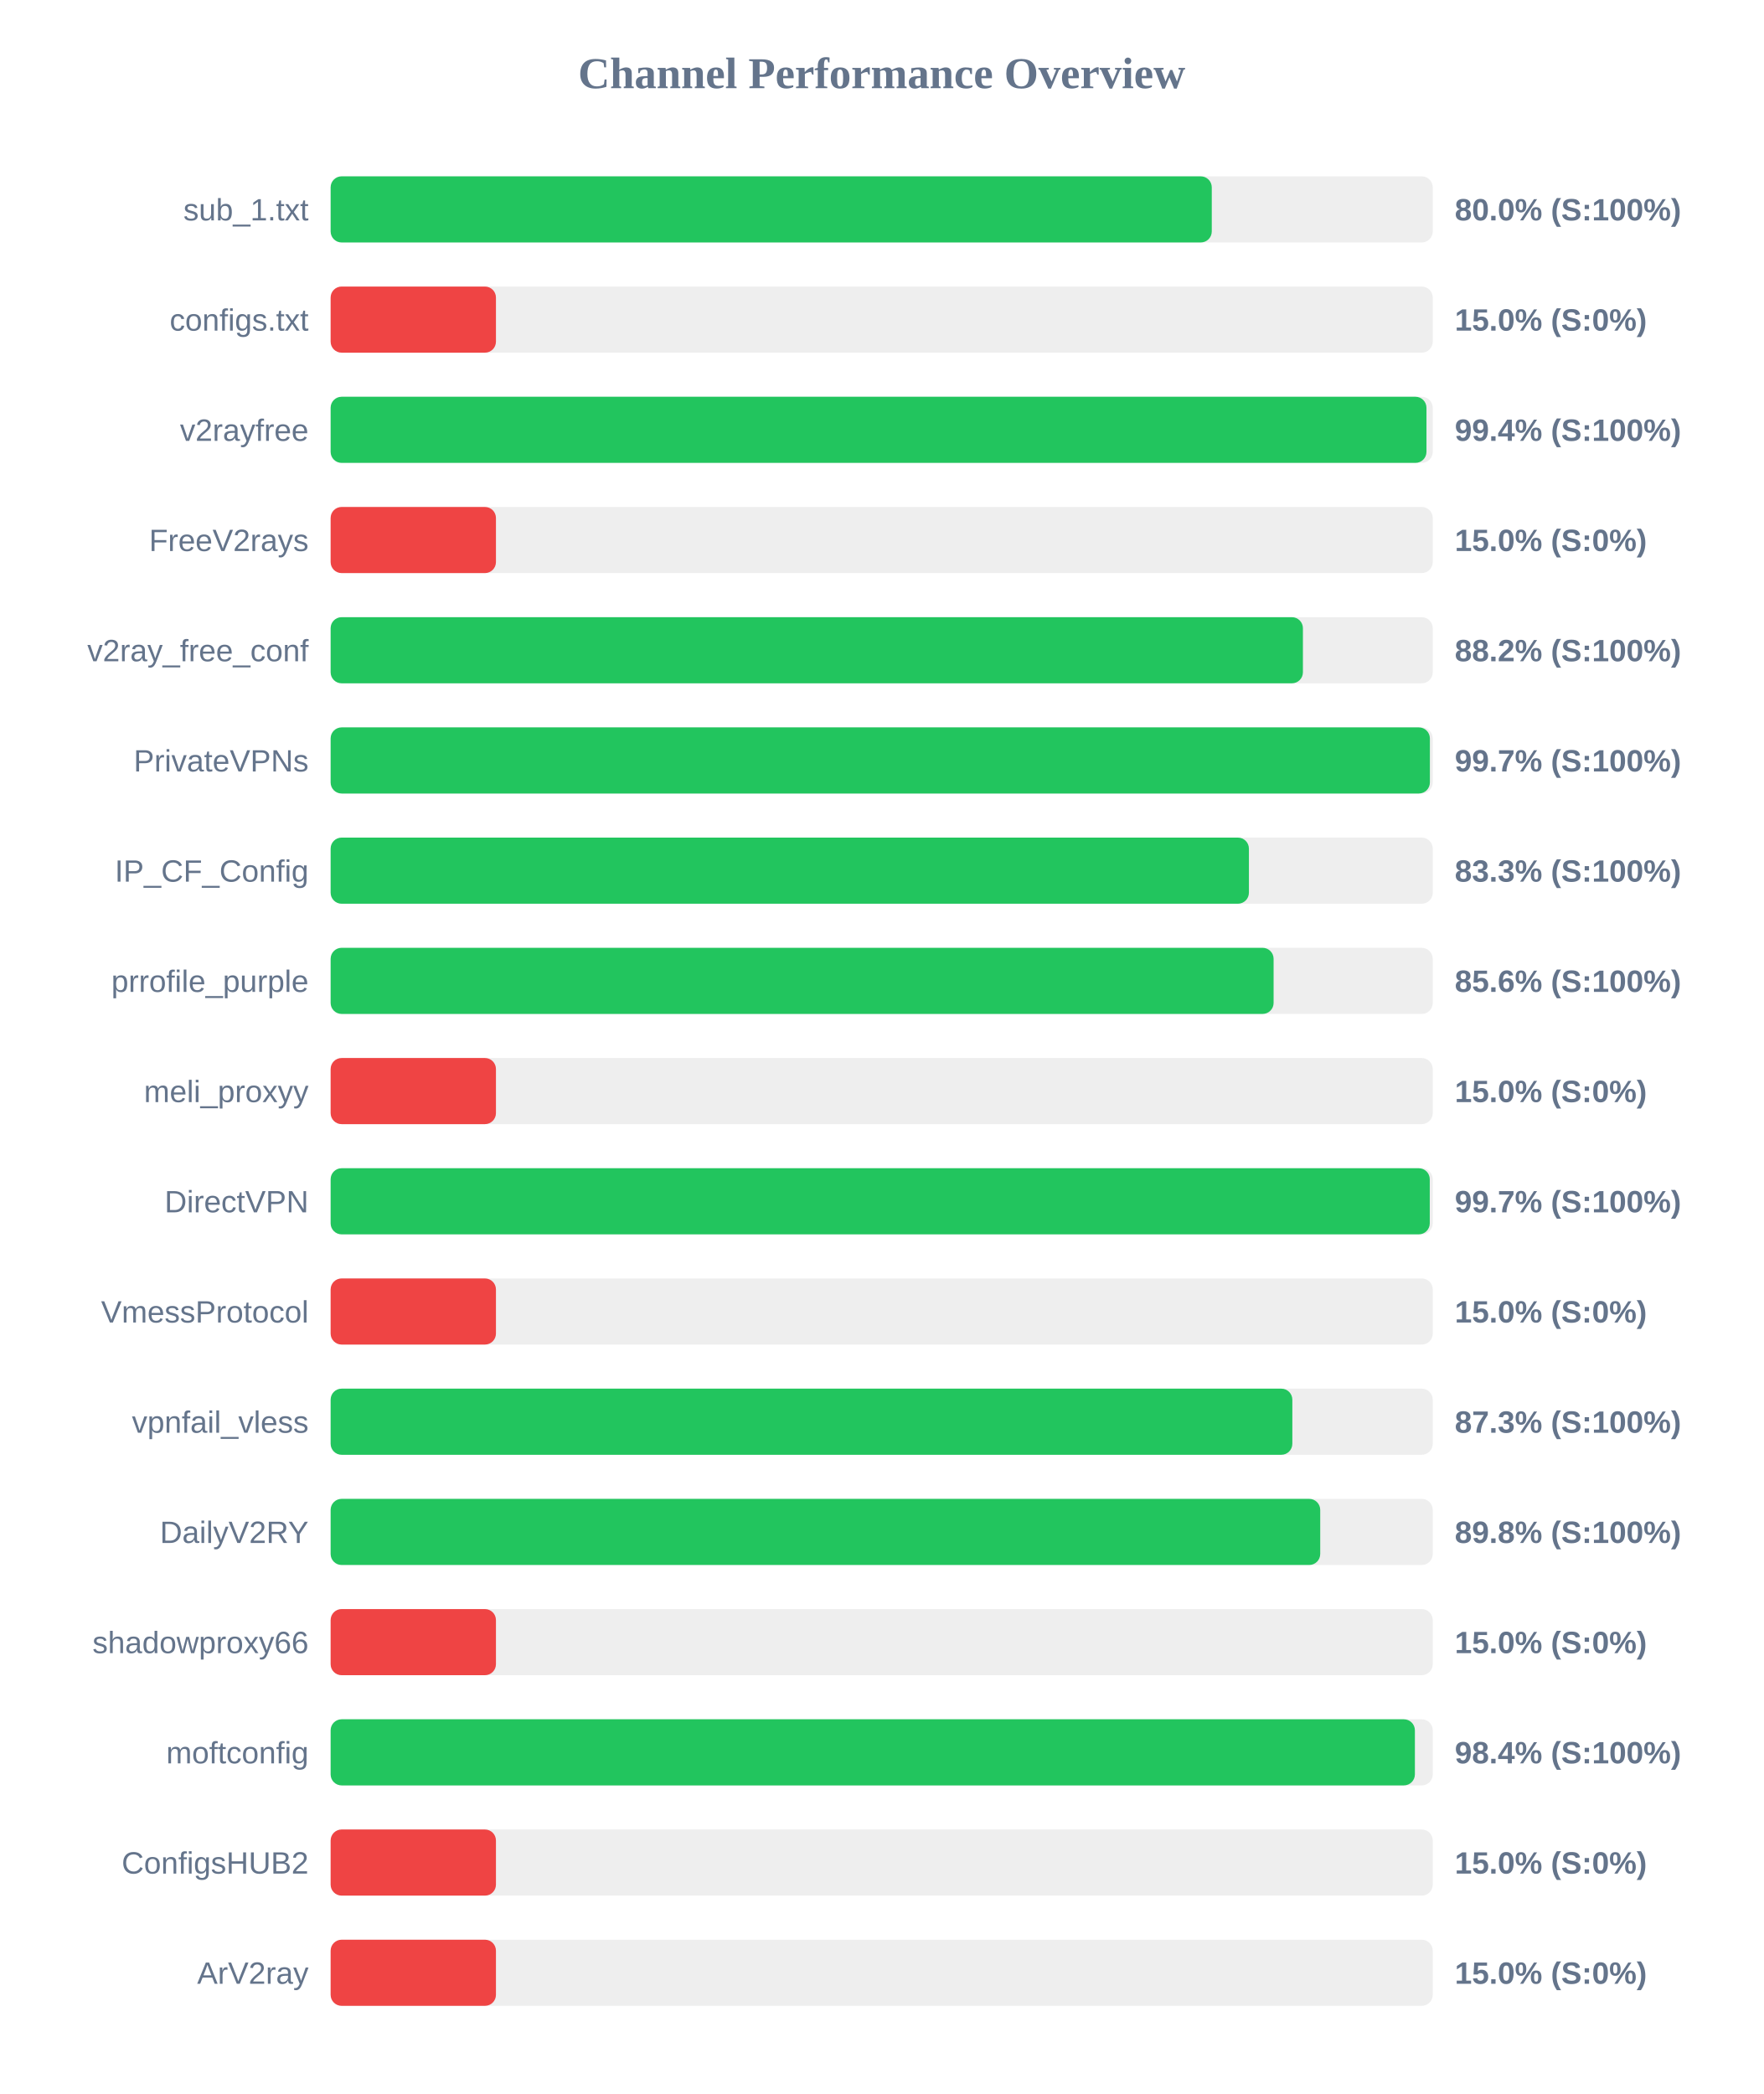
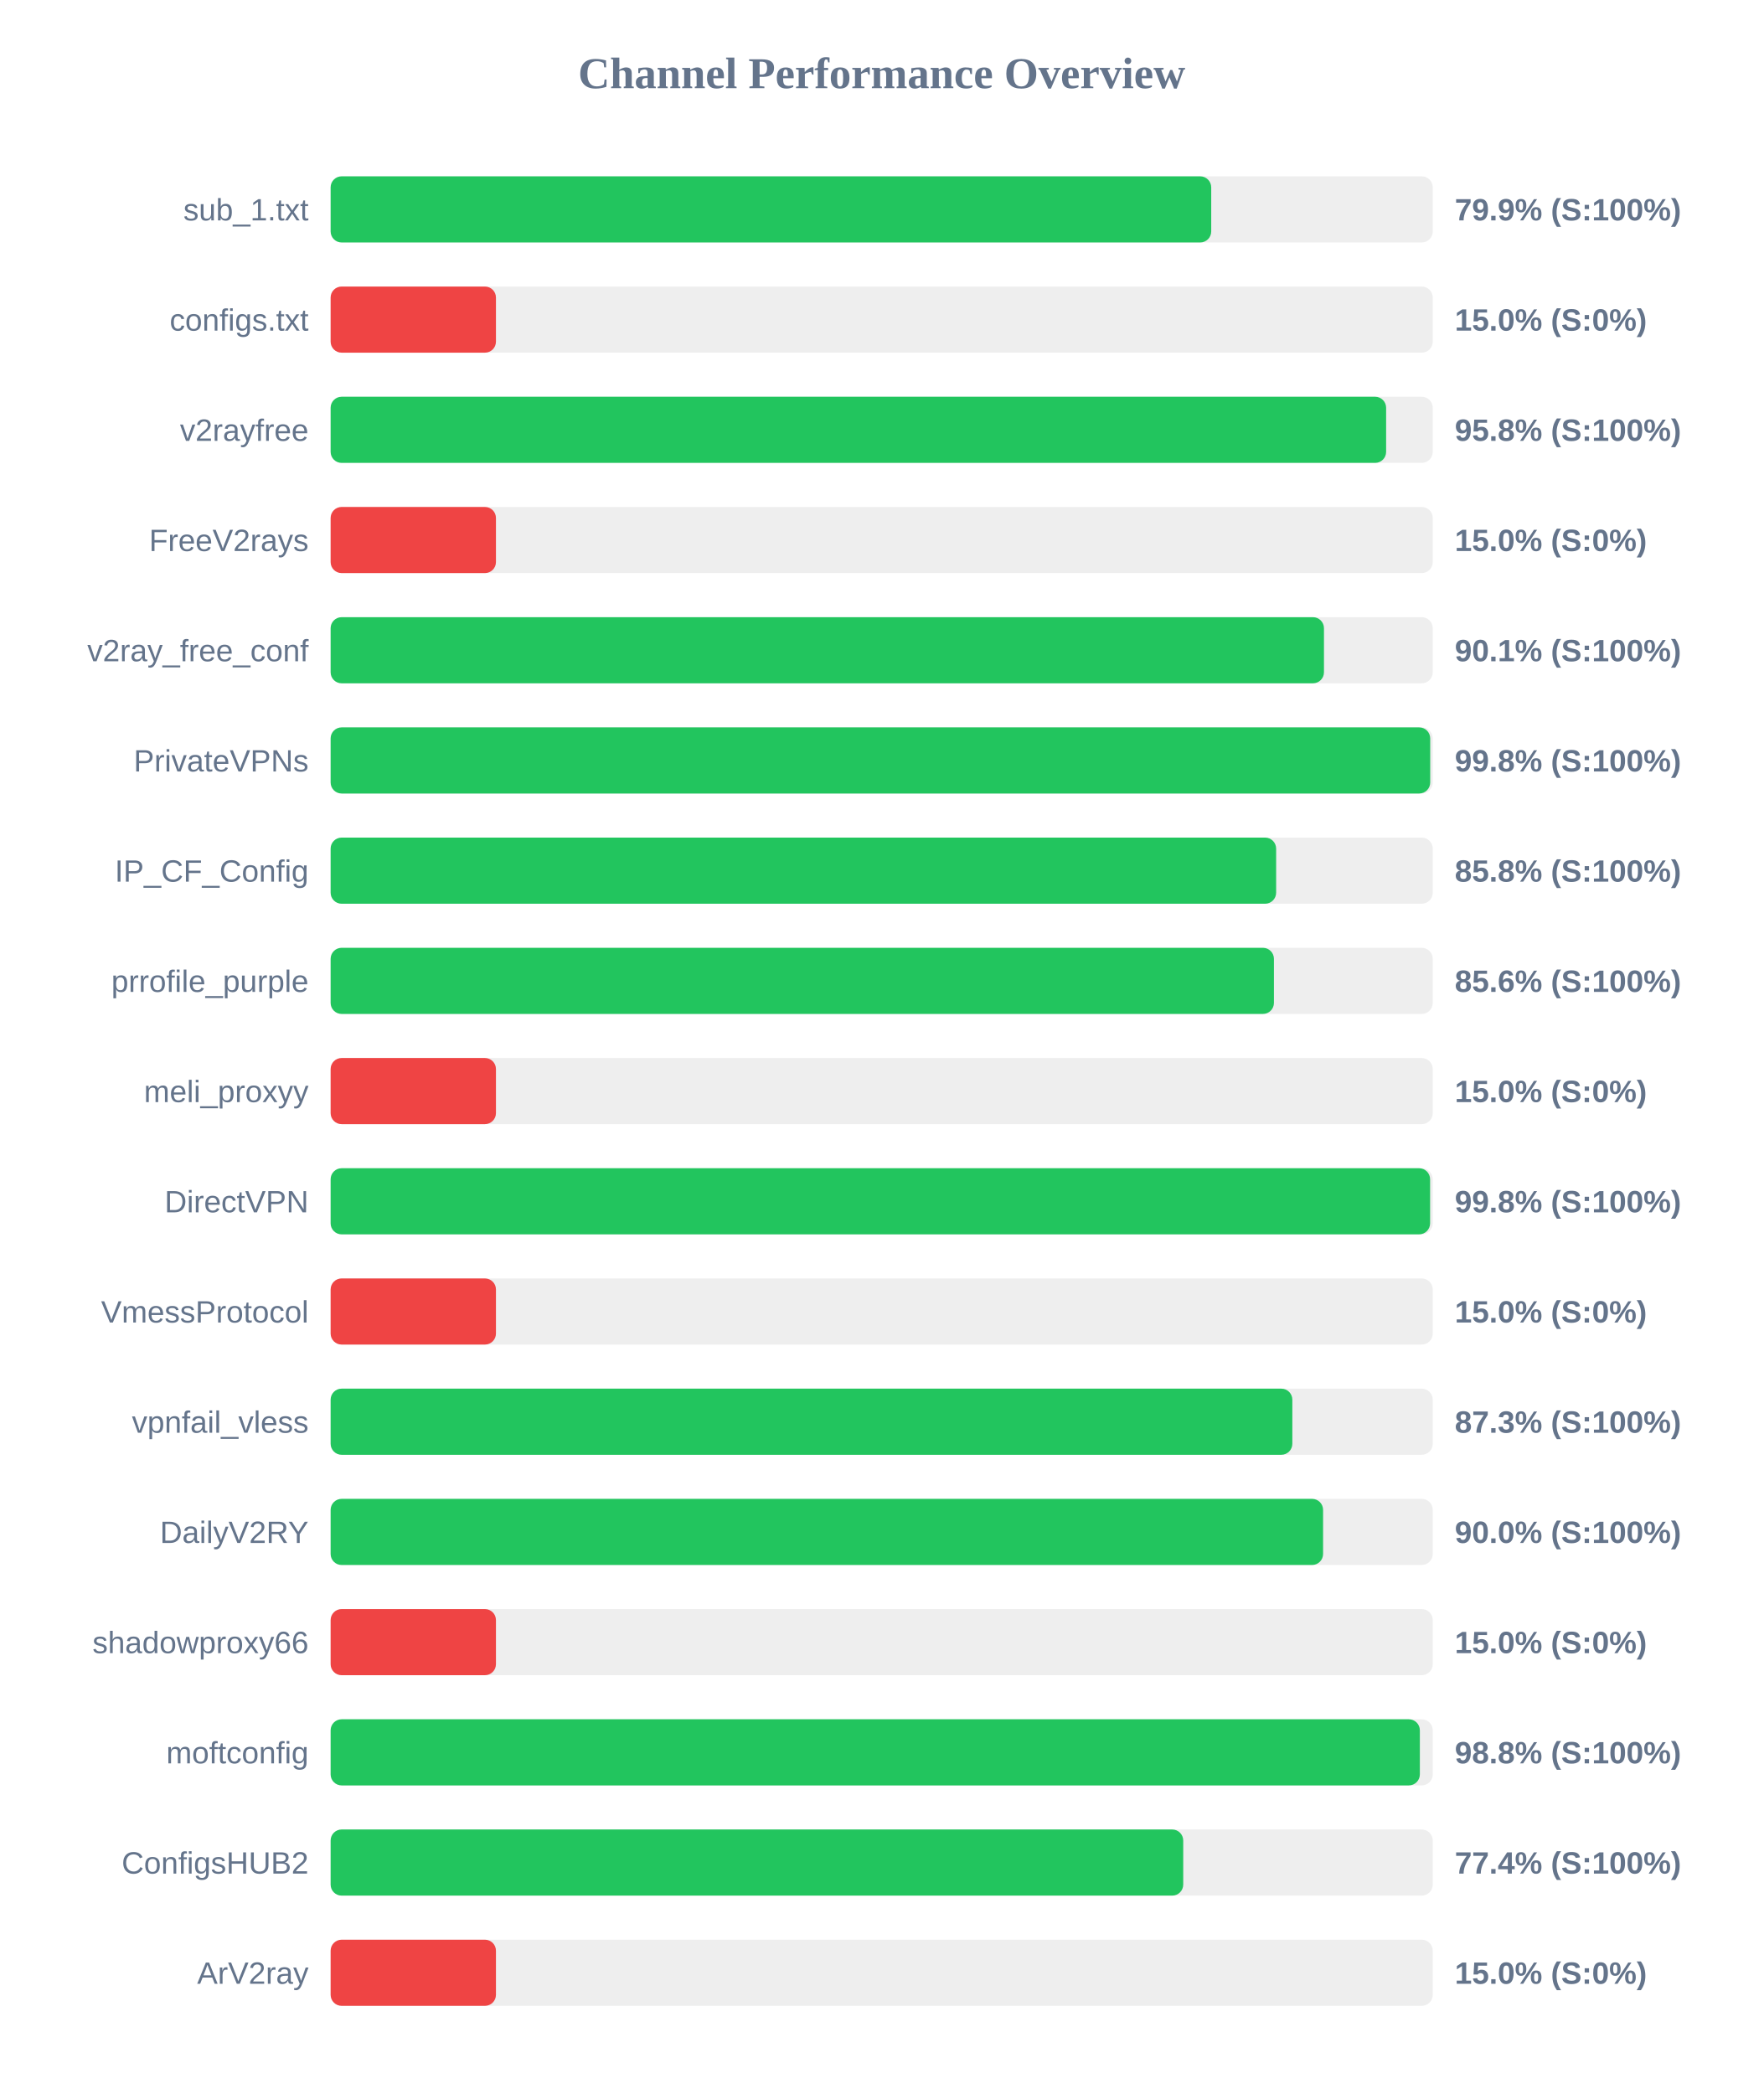
<svg xmlns="http://www.w3.org/2000/svg" width="800" height="950" version="1.1">
  <style>
        .row { font: 14px Arial; fill: #64748b; }
        .score { font: bold 14px Arial; fill: #64748b; }
    </style>
  <text x="400" y="40" text-anchor="middle" font-size="20px" font-weight="bold" fill="#64748b">Channel Performance Overview</text>
  <rect x="150" y="80" width="500" height="30" fill="#eee" rx="5" />
-   <rect x="150" y="80" width="399.75" height="30" fill="#22c55e" rx="5" />
+   <rect x="150" y="80" width="399.5" height="30" fill="#22c55e" rx="5" />
  <text x="140" y="100" text-anchor="end" class="row">sub_1.txt</text>
-   <text x="660" y="100" text-anchor="start" class="score">80.0% (S:100%)</text>
+   <text x="660" y="100" text-anchor="start" class="score">79.9% (S:100%)</text>
  <rect x="150" y="130" width="500" height="30" fill="#eee" rx="5" />
  <rect x="150" y="130" width="75.0" height="30" fill="#ef4444" rx="5" />
  <text x="140" y="150" text-anchor="end" class="row">configs.txt</text>
  <text x="660" y="150" text-anchor="start" class="score">15.0% (S:0%)</text>
  <rect x="150" y="180" width="500" height="30" fill="#eee" rx="5" />
-   <rect x="150" y="180" width="497.15" height="30" fill="#22c55e" rx="5" />
+   <rect x="150" y="180" width="478.85" height="30" fill="#22c55e" rx="5" />
  <text x="140" y="200" text-anchor="end" class="row">v2rayfree</text>
-   <text x="660" y="200" text-anchor="start" class="score">99.4% (S:100%)</text>
+   <text x="660" y="200" text-anchor="start" class="score">95.8% (S:100%)</text>
  <rect x="150" y="230" width="500" height="30" fill="#eee" rx="5" />
  <rect x="150" y="230" width="75.0" height="30" fill="#ef4444" rx="5" />
  <text x="140" y="250" text-anchor="end" class="row">FreeV2rays</text>
  <text x="660" y="250" text-anchor="start" class="score">15.0% (S:0%)</text>
  <rect x="150" y="280" width="500" height="30" fill="#eee" rx="5" />
-   <rect x="150" y="280" width="441.1" height="30" fill="#22c55e" rx="5" />
+   <rect x="150" y="280" width="450.65" height="30" fill="#22c55e" rx="5" />
  <text x="140" y="300" text-anchor="end" class="row">v2ray_free_conf</text>
-   <text x="660" y="300" text-anchor="start" class="score">88.2% (S:100%)</text>
+   <text x="660" y="300" text-anchor="start" class="score">90.1% (S:100%)</text>
  <rect x="150" y="330" width="500" height="30" fill="#eee" rx="5" />
-   <rect x="150" y="330" width="498.7" height="30" fill="#22c55e" rx="5" />
+   <rect x="150" y="330" width="498.85" height="30" fill="#22c55e" rx="5" />
  <text x="140" y="350" text-anchor="end" class="row">PrivateVPNs</text>
-   <text x="660" y="350" text-anchor="start" class="score">99.7% (S:100%)</text>
+   <text x="660" y="350" text-anchor="start" class="score">99.8% (S:100%)</text>
  <rect x="150" y="380" width="500" height="30" fill="#eee" rx="5" />
-   <rect x="150" y="380" width="416.6" height="30" fill="#22c55e" rx="5" />
+   <rect x="150" y="380" width="428.95" height="30" fill="#22c55e" rx="5" />
  <text x="140" y="400" text-anchor="end" class="row">IP_CF_Config</text>
-   <text x="660" y="400" text-anchor="start" class="score">83.3% (S:100%)</text>
+   <text x="660" y="400" text-anchor="start" class="score">85.8% (S:100%)</text>
  <rect x="150" y="430" width="500" height="30" fill="#eee" rx="5" />
-   <rect x="150" y="430" width="427.8" height="30" fill="#22c55e" rx="5" />
+   <rect x="150" y="430" width="427.95" height="30" fill="#22c55e" rx="5" />
  <text x="140" y="450" text-anchor="end" class="row">prrofile_purple</text>
  <text x="660" y="450" text-anchor="start" class="score">85.6% (S:100%)</text>
  <rect x="150" y="480" width="500" height="30" fill="#eee" rx="5" />
  <rect x="150" y="480" width="75.0" height="30" fill="#ef4444" rx="5" />
  <text x="140" y="500" text-anchor="end" class="row">meli_proxyy</text>
  <text x="660" y="500" text-anchor="start" class="score">15.0% (S:0%)</text>
  <rect x="150" y="530" width="500" height="30" fill="#eee" rx="5" />
-   <rect x="150" y="530" width="498.65" height="30" fill="#22c55e" rx="5" />
+   <rect x="150" y="530" width="498.8" height="30" fill="#22c55e" rx="5" />
  <text x="140" y="550" text-anchor="end" class="row">DirectVPN</text>
-   <text x="660" y="550" text-anchor="start" class="score">99.7% (S:100%)</text>
+   <text x="660" y="550" text-anchor="start" class="score">99.8% (S:100%)</text>
  <rect x="150" y="580" width="500" height="30" fill="#eee" rx="5" />
  <rect x="150" y="580" width="75.0" height="30" fill="#ef4444" rx="5" />
  <text x="140" y="600" text-anchor="end" class="row">VmessProtocol</text>
  <text x="660" y="600" text-anchor="start" class="score">15.0% (S:0%)</text>
  <rect x="150" y="630" width="500" height="30" fill="#eee" rx="5" />
  <rect x="150" y="630" width="436.3" height="30" fill="#22c55e" rx="5" />
  <text x="140" y="650" text-anchor="end" class="row">vpnfail_vless</text>
  <text x="660" y="650" text-anchor="start" class="score">87.3% (S:100%)</text>
  <rect x="150" y="680" width="500" height="30" fill="#eee" rx="5" />
-   <rect x="150" y="680" width="448.95" height="30" fill="#22c55e" rx="5" />
+   <rect x="150" y="680" width="450.25" height="30" fill="#22c55e" rx="5" />
  <text x="140" y="700" text-anchor="end" class="row">DailyV2RY</text>
-   <text x="660" y="700" text-anchor="start" class="score">89.8% (S:100%)</text>
+   <text x="660" y="700" text-anchor="start" class="score">90.0% (S:100%)</text>
  <rect x="150" y="730" width="500" height="30" fill="#eee" rx="5" />
  <rect x="150" y="730" width="75.0" height="30" fill="#ef4444" rx="5" />
  <text x="140" y="750" text-anchor="end" class="row">shadowproxy66</text>
  <text x="660" y="750" text-anchor="start" class="score">15.0% (S:0%)</text>
  <rect x="150" y="780" width="500" height="30" fill="#eee" rx="5" />
-   <rect x="150" y="780" width="491.9" height="30" fill="#22c55e" rx="5" />
+   <rect x="150" y="780" width="494.15" height="30" fill="#22c55e" rx="5" />
  <text x="140" y="800" text-anchor="end" class="row">moftconfig</text>
-   <text x="660" y="800" text-anchor="start" class="score">98.4% (S:100%)</text>
+   <text x="660" y="800" text-anchor="start" class="score">98.8% (S:100%)</text>
  <rect x="150" y="830" width="500" height="30" fill="#eee" rx="5" />
-   <rect x="150" y="830" width="75.0" height="30" fill="#ef4444" rx="5" />
+   <rect x="150" y="830" width="386.8" height="30" fill="#22c55e" rx="5" />
  <text x="140" y="850" text-anchor="end" class="row">ConfigsHUB2</text>
-   <text x="660" y="850" text-anchor="start" class="score">15.0% (S:0%)</text>
+   <text x="660" y="850" text-anchor="start" class="score">77.4% (S:100%)</text>
  <rect x="150" y="880" width="500" height="30" fill="#eee" rx="5" />
  <rect x="150" y="880" width="75.0" height="30" fill="#ef4444" rx="5" />
  <text x="140" y="900" text-anchor="end" class="row">ArV2ray</text>
  <text x="660" y="900" text-anchor="start" class="score">15.0% (S:0%)</text>
</svg>
